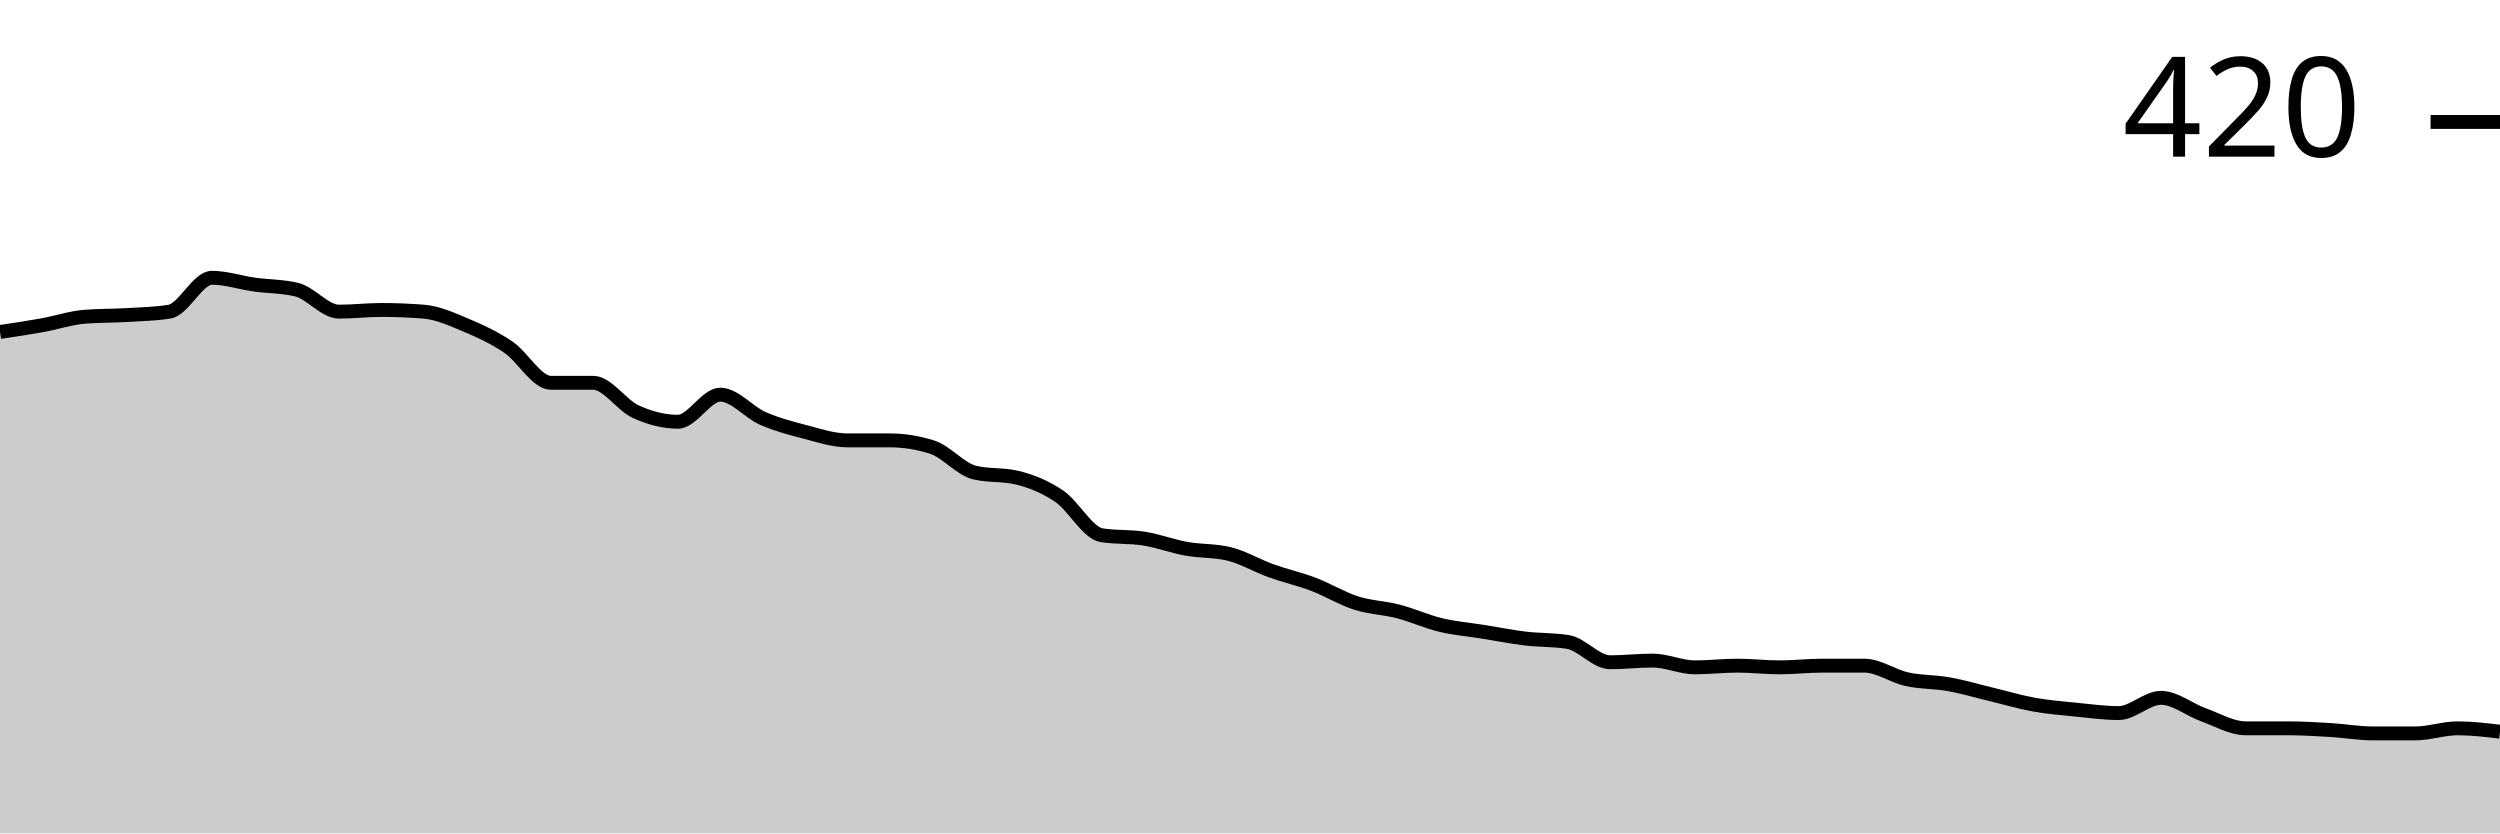
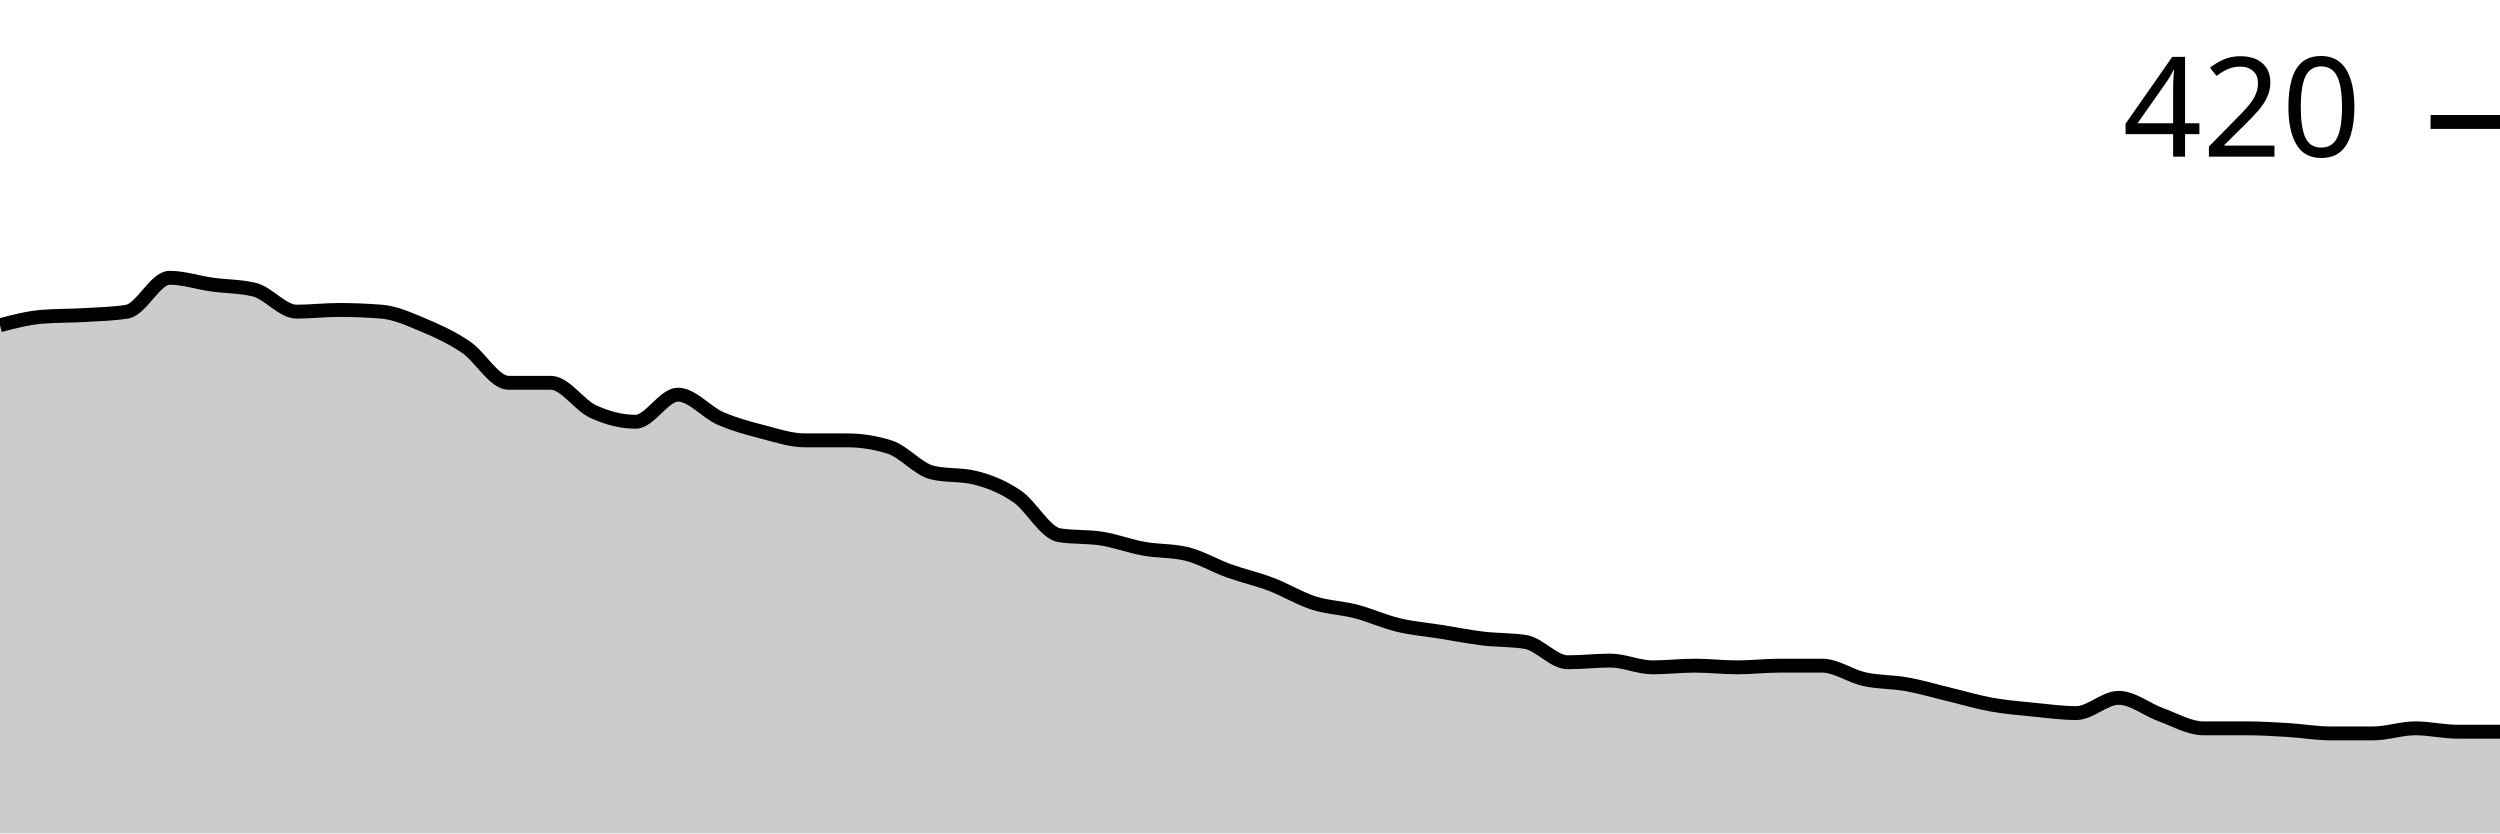
<svg xmlns="http://www.w3.org/2000/svg" viewBox="0 0 180 60">
  <g transform="translate(0,20)">
-     <path class="area" fill="rgba(0, 0, 0, 0.2)" d="M0,3.902C1.017,3.75,2.034,3.598,3.051,3.415C4.068,3.232,5.085,2.886,6.102,2.805C7.119,2.724,8.136,2.744,9.153,2.683C10.169,2.622,11.186,2.602,12.203,2.439C13.22,2.276,14.237,0,15.254,0C16.271,0,17.288,0.346,18.305,0.488C19.322,0.63,20.339,0.61,21.356,0.854C22.373,1.098,23.39,2.439,24.407,2.439C25.424,2.439,26.441,2.317,27.458,2.317C28.475,2.317,29.492,2.358,30.508,2.439C31.525,2.52,32.542,2.988,33.559,3.415C34.576,3.841,35.593,4.309,36.61,5C37.627,5.691,38.644,7.561,39.661,7.561C40.678,7.561,41.695,7.561,42.712,7.561C43.729,7.561,44.746,9.167,45.763,9.634C46.78,10.102,47.797,10.366,48.814,10.366C49.831,10.366,50.847,8.415,51.864,8.415C52.881,8.415,53.898,9.675,54.915,10.122C55.932,10.569,56.949,10.833,57.966,11.098C58.983,11.362,60,11.707,61.017,11.707C62.034,11.707,63.051,11.707,64.068,11.707C65.085,11.707,66.102,11.87,67.119,12.195C68.136,12.52,69.153,13.78,70.169,14.024C71.186,14.268,72.203,14.146,73.22,14.39C74.237,14.634,75.254,15.041,76.271,15.732C77.288,16.423,78.305,18.374,79.322,18.537C80.339,18.699,81.356,18.618,82.373,18.78C83.39,18.943,84.407,19.329,85.424,19.512C86.441,19.695,87.458,19.634,88.475,19.878C89.492,20.122,90.508,20.732,91.525,21.098C92.542,21.463,93.559,21.687,94.576,22.073C95.593,22.459,96.61,23.089,97.627,23.415C98.644,23.74,99.661,23.76,100.678,24.024C101.695,24.289,102.712,24.756,103.729,25C104.746,25.244,105.763,25.325,106.78,25.488C107.797,25.65,108.814,25.854,109.831,25.976C110.847,26.098,111.864,26.057,112.881,26.22C113.898,26.382,114.915,27.683,115.932,27.683C116.949,27.683,117.966,27.561,118.983,27.561C120,27.561,121.017,28.049,122.034,28.049C123.051,28.049,124.068,27.927,125.085,27.927C126.102,27.927,127.119,28.049,128.136,28.049C129.153,28.049,130.169,27.927,131.186,27.927C132.203,27.927,133.22,27.927,134.237,27.927C135.254,27.927,136.271,28.679,137.288,28.902C138.305,29.126,139.322,29.085,140.339,29.268C141.356,29.451,142.373,29.756,143.39,30C144.407,30.244,145.424,30.549,146.441,30.732C147.458,30.915,148.475,30.996,149.492,31.098C150.508,31.199,151.525,31.341,152.542,31.341C153.559,31.341,154.576,30.244,155.593,30.244C156.61,30.244,157.627,31.098,158.644,31.463C159.661,31.829,160.678,32.439,161.695,32.439C162.712,32.439,163.729,32.439,164.746,32.439C165.763,32.439,166.78,32.5,167.797,32.561C168.814,32.622,169.831,32.805,170.847,32.805C171.864,32.805,172.881,32.805,173.898,32.805C174.915,32.805,175.932,32.439,176.949,32.439C177.966,32.439,178.983,32.561,180,32.683L180,40C178.983,40,177.966,40,176.949,40C175.932,40,174.915,40,173.898,40C172.881,40,171.864,40,170.847,40C169.831,40,168.814,40,167.797,40C166.78,40,165.763,40,164.746,40C163.729,40,162.712,40,161.695,40C160.678,40,159.661,40,158.644,40C157.627,40,156.61,40,155.593,40C154.576,40,153.559,40,152.542,40C151.525,40,150.508,40,149.492,40C148.475,40,147.458,40,146.441,40C145.424,40,144.407,40,143.39,40C142.373,40,141.356,40,140.339,40C139.322,40,138.305,40,137.288,40C136.271,40,135.254,40,134.237,40C133.22,40,132.203,40,131.186,40C130.169,40,129.153,40,128.136,40C127.119,40,126.102,40,125.085,40C124.068,40,123.051,40,122.034,40C121.017,40,120,40,118.983,40C117.966,40,116.949,40,115.932,40C114.915,40,113.898,40,112.881,40C111.864,40,110.847,40,109.831,40C108.814,40,107.797,40,106.78,40C105.763,40,104.746,40,103.729,40C102.712,40,101.695,40,100.678,40C99.661,40,98.644,40,97.627,40C96.61,40,95.593,40,94.576,40C93.559,40,92.542,40,91.525,40C90.508,40,89.492,40,88.475,40C87.458,40,86.441,40,85.424,40C84.407,40,83.39,40,82.373,40C81.356,40,80.339,40,79.322,40C78.305,40,77.288,40,76.271,40C75.254,40,74.237,40,73.22,40C72.203,40,71.186,40,70.169,40C69.153,40,68.136,40,67.119,40C66.102,40,65.085,40,64.068,40C63.051,40,62.034,40,61.017,40C60,40,58.983,40,57.966,40C56.949,40,55.932,40,54.915,40C53.898,40,52.881,40,51.864,40C50.847,40,49.831,40,48.814,40C47.797,40,46.78,40,45.763,40C44.746,40,43.729,40,42.712,40C41.695,40,40.678,40,39.661,40C38.644,40,37.627,40,36.61,40C35.593,40,34.576,40,33.559,40C32.542,40,31.525,40,30.508,40C29.492,40,28.475,40,27.458,40C26.441,40,25.424,40,24.407,40C23.39,40,22.373,40,21.356,40C20.339,40,19.322,40,18.305,40C17.288,40,16.271,40,15.254,40C14.237,40,13.22,40,12.203,40C11.186,40,10.169,40,9.153,40C8.136,40,7.119,40,6.102,40C5.085,40,4.068,40,3.051,40C2.034,40,1.017,40,0,40Z" />
-     <path class="line" stroke="black" fill="none" d="M0,3.902C1.017,3.75,2.034,3.598,3.051,3.415C4.068,3.232,5.085,2.886,6.102,2.805C7.119,2.724,8.136,2.744,9.153,2.683C10.169,2.622,11.186,2.602,12.203,2.439C13.22,2.276,14.237,0,15.254,0C16.271,0,17.288,0.346,18.305,0.488C19.322,0.63,20.339,0.61,21.356,0.854C22.373,1.098,23.39,2.439,24.407,2.439C25.424,2.439,26.441,2.317,27.458,2.317C28.475,2.317,29.492,2.358,30.508,2.439C31.525,2.52,32.542,2.988,33.559,3.415C34.576,3.841,35.593,4.309,36.61,5C37.627,5.691,38.644,7.561,39.661,7.561C40.678,7.561,41.695,7.561,42.712,7.561C43.729,7.561,44.746,9.167,45.763,9.634C46.78,10.102,47.797,10.366,48.814,10.366C49.831,10.366,50.847,8.415,51.864,8.415C52.881,8.415,53.898,9.675,54.915,10.122C55.932,10.569,56.949,10.833,57.966,11.098C58.983,11.362,60,11.707,61.017,11.707C62.034,11.707,63.051,11.707,64.068,11.707C65.085,11.707,66.102,11.87,67.119,12.195C68.136,12.52,69.153,13.78,70.169,14.024C71.186,14.268,72.203,14.146,73.22,14.39C74.237,14.634,75.254,15.041,76.271,15.732C77.288,16.423,78.305,18.374,79.322,18.537C80.339,18.699,81.356,18.618,82.373,18.78C83.39,18.943,84.407,19.329,85.424,19.512C86.441,19.695,87.458,19.634,88.475,19.878C89.492,20.122,90.508,20.732,91.525,21.098C92.542,21.463,93.559,21.687,94.576,22.073C95.593,22.459,96.61,23.089,97.627,23.415C98.644,23.74,99.661,23.76,100.678,24.024C101.695,24.289,102.712,24.756,103.729,25C104.746,25.244,105.763,25.325,106.78,25.488C107.797,25.65,108.814,25.854,109.831,25.976C110.847,26.098,111.864,26.057,112.881,26.22C113.898,26.382,114.915,27.683,115.932,27.683C116.949,27.683,117.966,27.561,118.983,27.561C120,27.561,121.017,28.049,122.034,28.049C123.051,28.049,124.068,27.927,125.085,27.927C126.102,27.927,127.119,28.049,128.136,28.049C129.153,28.049,130.169,27.927,131.186,27.927C132.203,27.927,133.22,27.927,134.237,27.927C135.254,27.927,136.271,28.679,137.288,28.902C138.305,29.126,139.322,29.085,140.339,29.268C141.356,29.451,142.373,29.756,143.39,30C144.407,30.244,145.424,30.549,146.441,30.732C147.458,30.915,148.475,30.996,149.492,31.098C150.508,31.199,151.525,31.341,152.542,31.341C153.559,31.341,154.576,30.244,155.593,30.244C156.61,30.244,157.627,31.098,158.644,31.463C159.661,31.829,160.678,32.439,161.695,32.439C162.712,32.439,163.729,32.439,164.746,32.439C165.763,32.439,166.78,32.5,167.797,32.561C168.814,32.622,169.831,32.805,170.847,32.805C171.864,32.805,172.881,32.805,173.898,32.805C174.915,32.805,175.932,32.439,176.949,32.439C177.966,32.439,178.983,32.561,180,32.683" />
+     <path class="area" fill="rgba(0, 0, 0, 0.2)" d="M0,3.415C1.017,3.15,2.034,2.886,3.051,2.805C4.068,2.724,5.085,2.744,6.102,2.683C7.119,2.622,8.136,2.602,9.153,2.439C10.169,2.276,11.186,0,12.203,0C13.22,0,14.237,0.346,15.254,0.488C16.271,0.63,17.288,0.61,18.305,0.854C19.322,1.098,20.339,2.439,21.356,2.439C22.373,2.439,23.39,2.317,24.407,2.317C25.424,2.317,26.441,2.358,27.458,2.439C28.475,2.52,29.492,2.988,30.508,3.415C31.525,3.841,32.542,4.309,33.559,5C34.576,5.691,35.593,7.561,36.61,7.561C37.627,7.561,38.644,7.561,39.661,7.561C40.678,7.561,41.695,9.167,42.712,9.634C43.729,10.102,44.746,10.366,45.763,10.366C46.78,10.366,47.797,8.415,48.814,8.415C49.831,8.415,50.847,9.675,51.864,10.122C52.881,10.569,53.898,10.833,54.915,11.098C55.932,11.362,56.949,11.707,57.966,11.707C58.983,11.707,60,11.707,61.017,11.707C62.034,11.707,63.051,11.87,64.068,12.195C65.085,12.52,66.102,13.78,67.119,14.024C68.136,14.268,69.153,14.146,70.169,14.39C71.186,14.634,72.203,15.041,73.22,15.732C74.237,16.423,75.254,18.374,76.271,18.537C77.288,18.699,78.305,18.618,79.322,18.78C80.339,18.943,81.356,19.329,82.373,19.512C83.39,19.695,84.407,19.634,85.424,19.878C86.441,20.122,87.458,20.732,88.475,21.098C89.492,21.463,90.508,21.687,91.525,22.073C92.542,22.459,93.559,23.089,94.576,23.415C95.593,23.74,96.61,23.76,97.627,24.024C98.644,24.289,99.661,24.756,100.678,25C101.695,25.244,102.712,25.325,103.729,25.488C104.746,25.65,105.763,25.854,106.78,25.976C107.797,26.098,108.814,26.057,109.831,26.22C110.847,26.382,111.864,27.683,112.881,27.683C113.898,27.683,114.915,27.561,115.932,27.561C116.949,27.561,117.966,28.049,118.983,28.049C120,28.049,121.017,27.927,122.034,27.927C123.051,27.927,124.068,28.049,125.085,28.049C126.102,28.049,127.119,27.927,128.136,27.927C129.153,27.927,130.169,27.927,131.186,27.927C132.203,27.927,133.22,28.679,134.237,28.902C135.254,29.126,136.271,29.085,137.288,29.268C138.305,29.451,139.322,29.756,140.339,30C141.356,30.244,142.373,30.549,143.39,30.732C144.407,30.915,145.424,30.996,146.441,31.098C147.458,31.199,148.475,31.341,149.492,31.341C150.508,31.341,151.525,30.244,152.542,30.244C153.559,30.244,154.576,31.098,155.593,31.463C156.61,31.829,157.627,32.439,158.644,32.439C159.661,32.439,160.678,32.439,161.695,32.439C162.712,32.439,163.729,32.5,164.746,32.561C165.763,32.622,166.78,32.805,167.797,32.805C168.814,32.805,169.831,32.805,170.847,32.805C171.864,32.805,172.881,32.439,173.898,32.439C174.915,32.439,175.932,32.683,176.949,32.683C177.966,32.683,178.983,32.683,180,32.683L180,40C178.983,40,177.966,40,176.949,40C175.932,40,174.915,40,173.898,40C172.881,40,171.864,40,170.847,40C169.831,40,168.814,40,167.797,40C166.78,40,165.763,40,164.746,40C163.729,40,162.712,40,161.695,40C160.678,40,159.661,40,158.644,40C157.627,40,156.61,40,155.593,40C154.576,40,153.559,40,152.542,40C151.525,40,150.508,40,149.492,40C148.475,40,147.458,40,146.441,40C145.424,40,144.407,40,143.39,40C142.373,40,141.356,40,140.339,40C139.322,40,138.305,40,137.288,40C136.271,40,135.254,40,134.237,40C133.22,40,132.203,40,131.186,40C130.169,40,129.153,40,128.136,40C127.119,40,126.102,40,125.085,40C124.068,40,123.051,40,122.034,40C121.017,40,120,40,118.983,40C117.966,40,116.949,40,115.932,40C114.915,40,113.898,40,112.881,40C111.864,40,110.847,40,109.831,40C108.814,40,107.797,40,106.78,40C105.763,40,104.746,40,103.729,40C102.712,40,101.695,40,100.678,40C99.661,40,98.644,40,97.627,40C96.61,40,95.593,40,94.576,40C93.559,40,92.542,40,91.525,40C90.508,40,89.492,40,88.475,40C87.458,40,86.441,40,85.424,40C84.407,40,83.39,40,82.373,40C81.356,40,80.339,40,79.322,40C78.305,40,77.288,40,76.271,40C75.254,40,74.237,40,73.22,40C72.203,40,71.186,40,70.169,40C69.153,40,68.136,40,67.119,40C66.102,40,65.085,40,64.068,40C63.051,40,62.034,40,61.017,40C60,40,58.983,40,57.966,40C56.949,40,55.932,40,54.915,40C53.898,40,52.881,40,51.864,40C50.847,40,49.831,40,48.814,40C47.797,40,46.78,40,45.763,40C44.746,40,43.729,40,42.712,40C41.695,40,40.678,40,39.661,40C38.644,40,37.627,40,36.61,40C35.593,40,34.576,40,33.559,40C32.542,40,31.525,40,30.508,40C29.492,40,28.475,40,27.458,40C26.441,40,25.424,40,24.407,40C23.39,40,22.373,40,21.356,40C20.339,40,19.322,40,18.305,40C17.288,40,16.271,40,15.254,40C14.237,40,13.22,40,12.203,40C11.186,40,10.169,40,9.153,40C8.136,40,7.119,40,6.102,40C5.085,40,4.068,40,3.051,40C2.034,40,1.017,40,0,40Z" />
+     <path class="line" stroke="black" fill="none" d="M0,3.415C1.017,3.15,2.034,2.886,3.051,2.805C4.068,2.724,5.085,2.744,6.102,2.683C7.119,2.622,8.136,2.602,9.153,2.439C10.169,2.276,11.186,0,12.203,0C13.22,0,14.237,0.346,15.254,0.488C16.271,0.63,17.288,0.61,18.305,0.854C19.322,1.098,20.339,2.439,21.356,2.439C22.373,2.439,23.39,2.317,24.407,2.317C25.424,2.317,26.441,2.358,27.458,2.439C28.475,2.52,29.492,2.988,30.508,3.415C31.525,3.841,32.542,4.309,33.559,5C34.576,5.691,35.593,7.561,36.61,7.561C37.627,7.561,38.644,7.561,39.661,7.561C40.678,7.561,41.695,9.167,42.712,9.634C43.729,10.102,44.746,10.366,45.763,10.366C46.78,10.366,47.797,8.415,48.814,8.415C49.831,8.415,50.847,9.675,51.864,10.122C52.881,10.569,53.898,10.833,54.915,11.098C55.932,11.362,56.949,11.707,57.966,11.707C58.983,11.707,60,11.707,61.017,11.707C62.034,11.707,63.051,11.87,64.068,12.195C65.085,12.52,66.102,13.78,67.119,14.024C68.136,14.268,69.153,14.146,70.169,14.39C71.186,14.634,72.203,15.041,73.22,15.732C74.237,16.423,75.254,18.374,76.271,18.537C77.288,18.699,78.305,18.618,79.322,18.78C80.339,18.943,81.356,19.329,82.373,19.512C83.39,19.695,84.407,19.634,85.424,19.878C86.441,20.122,87.458,20.732,88.475,21.098C89.492,21.463,90.508,21.687,91.525,22.073C92.542,22.459,93.559,23.089,94.576,23.415C95.593,23.74,96.61,23.76,97.627,24.024C98.644,24.289,99.661,24.756,100.678,25C101.695,25.244,102.712,25.325,103.729,25.488C104.746,25.65,105.763,25.854,106.78,25.976C107.797,26.098,108.814,26.057,109.831,26.22C110.847,26.382,111.864,27.683,112.881,27.683C113.898,27.683,114.915,27.561,115.932,27.561C116.949,27.561,117.966,28.049,118.983,28.049C120,28.049,121.017,27.927,122.034,27.927C123.051,27.927,124.068,28.049,125.085,28.049C126.102,28.049,127.119,27.927,128.136,27.927C129.153,27.927,130.169,27.927,131.186,27.927C132.203,27.927,133.22,28.679,134.237,28.902C135.254,29.126,136.271,29.085,137.288,29.268C138.305,29.451,139.322,29.756,140.339,30C141.356,30.244,142.373,30.549,143.39,30.732C144.407,30.915,145.424,30.996,146.441,31.098C147.458,31.199,148.475,31.341,149.492,31.341C150.508,31.341,151.525,30.244,152.542,30.244C153.559,30.244,154.576,31.098,155.593,31.463C156.61,31.829,157.627,32.439,158.644,32.439C159.661,32.439,160.678,32.439,161.695,32.439C162.712,32.439,163.729,32.5,164.746,32.561C165.763,32.622,166.78,32.805,167.797,32.805C168.814,32.805,169.831,32.805,170.847,32.805C171.864,32.805,172.881,32.439,173.898,32.439C174.915,32.439,175.932,32.683,176.949,32.683C177.966,32.683,178.983,32.683,180,32.683" />
    <path class="axis-ceiling" stroke-width="1" stroke="black" fill="none" d="M175,-11.22L180,-11.22" />
    <text class="axis-ceiling-label" font-family="sans-serif" text-anchor="end" font-size="10px" x="170" y="-8.72">420</text>
  </g>
</svg>
